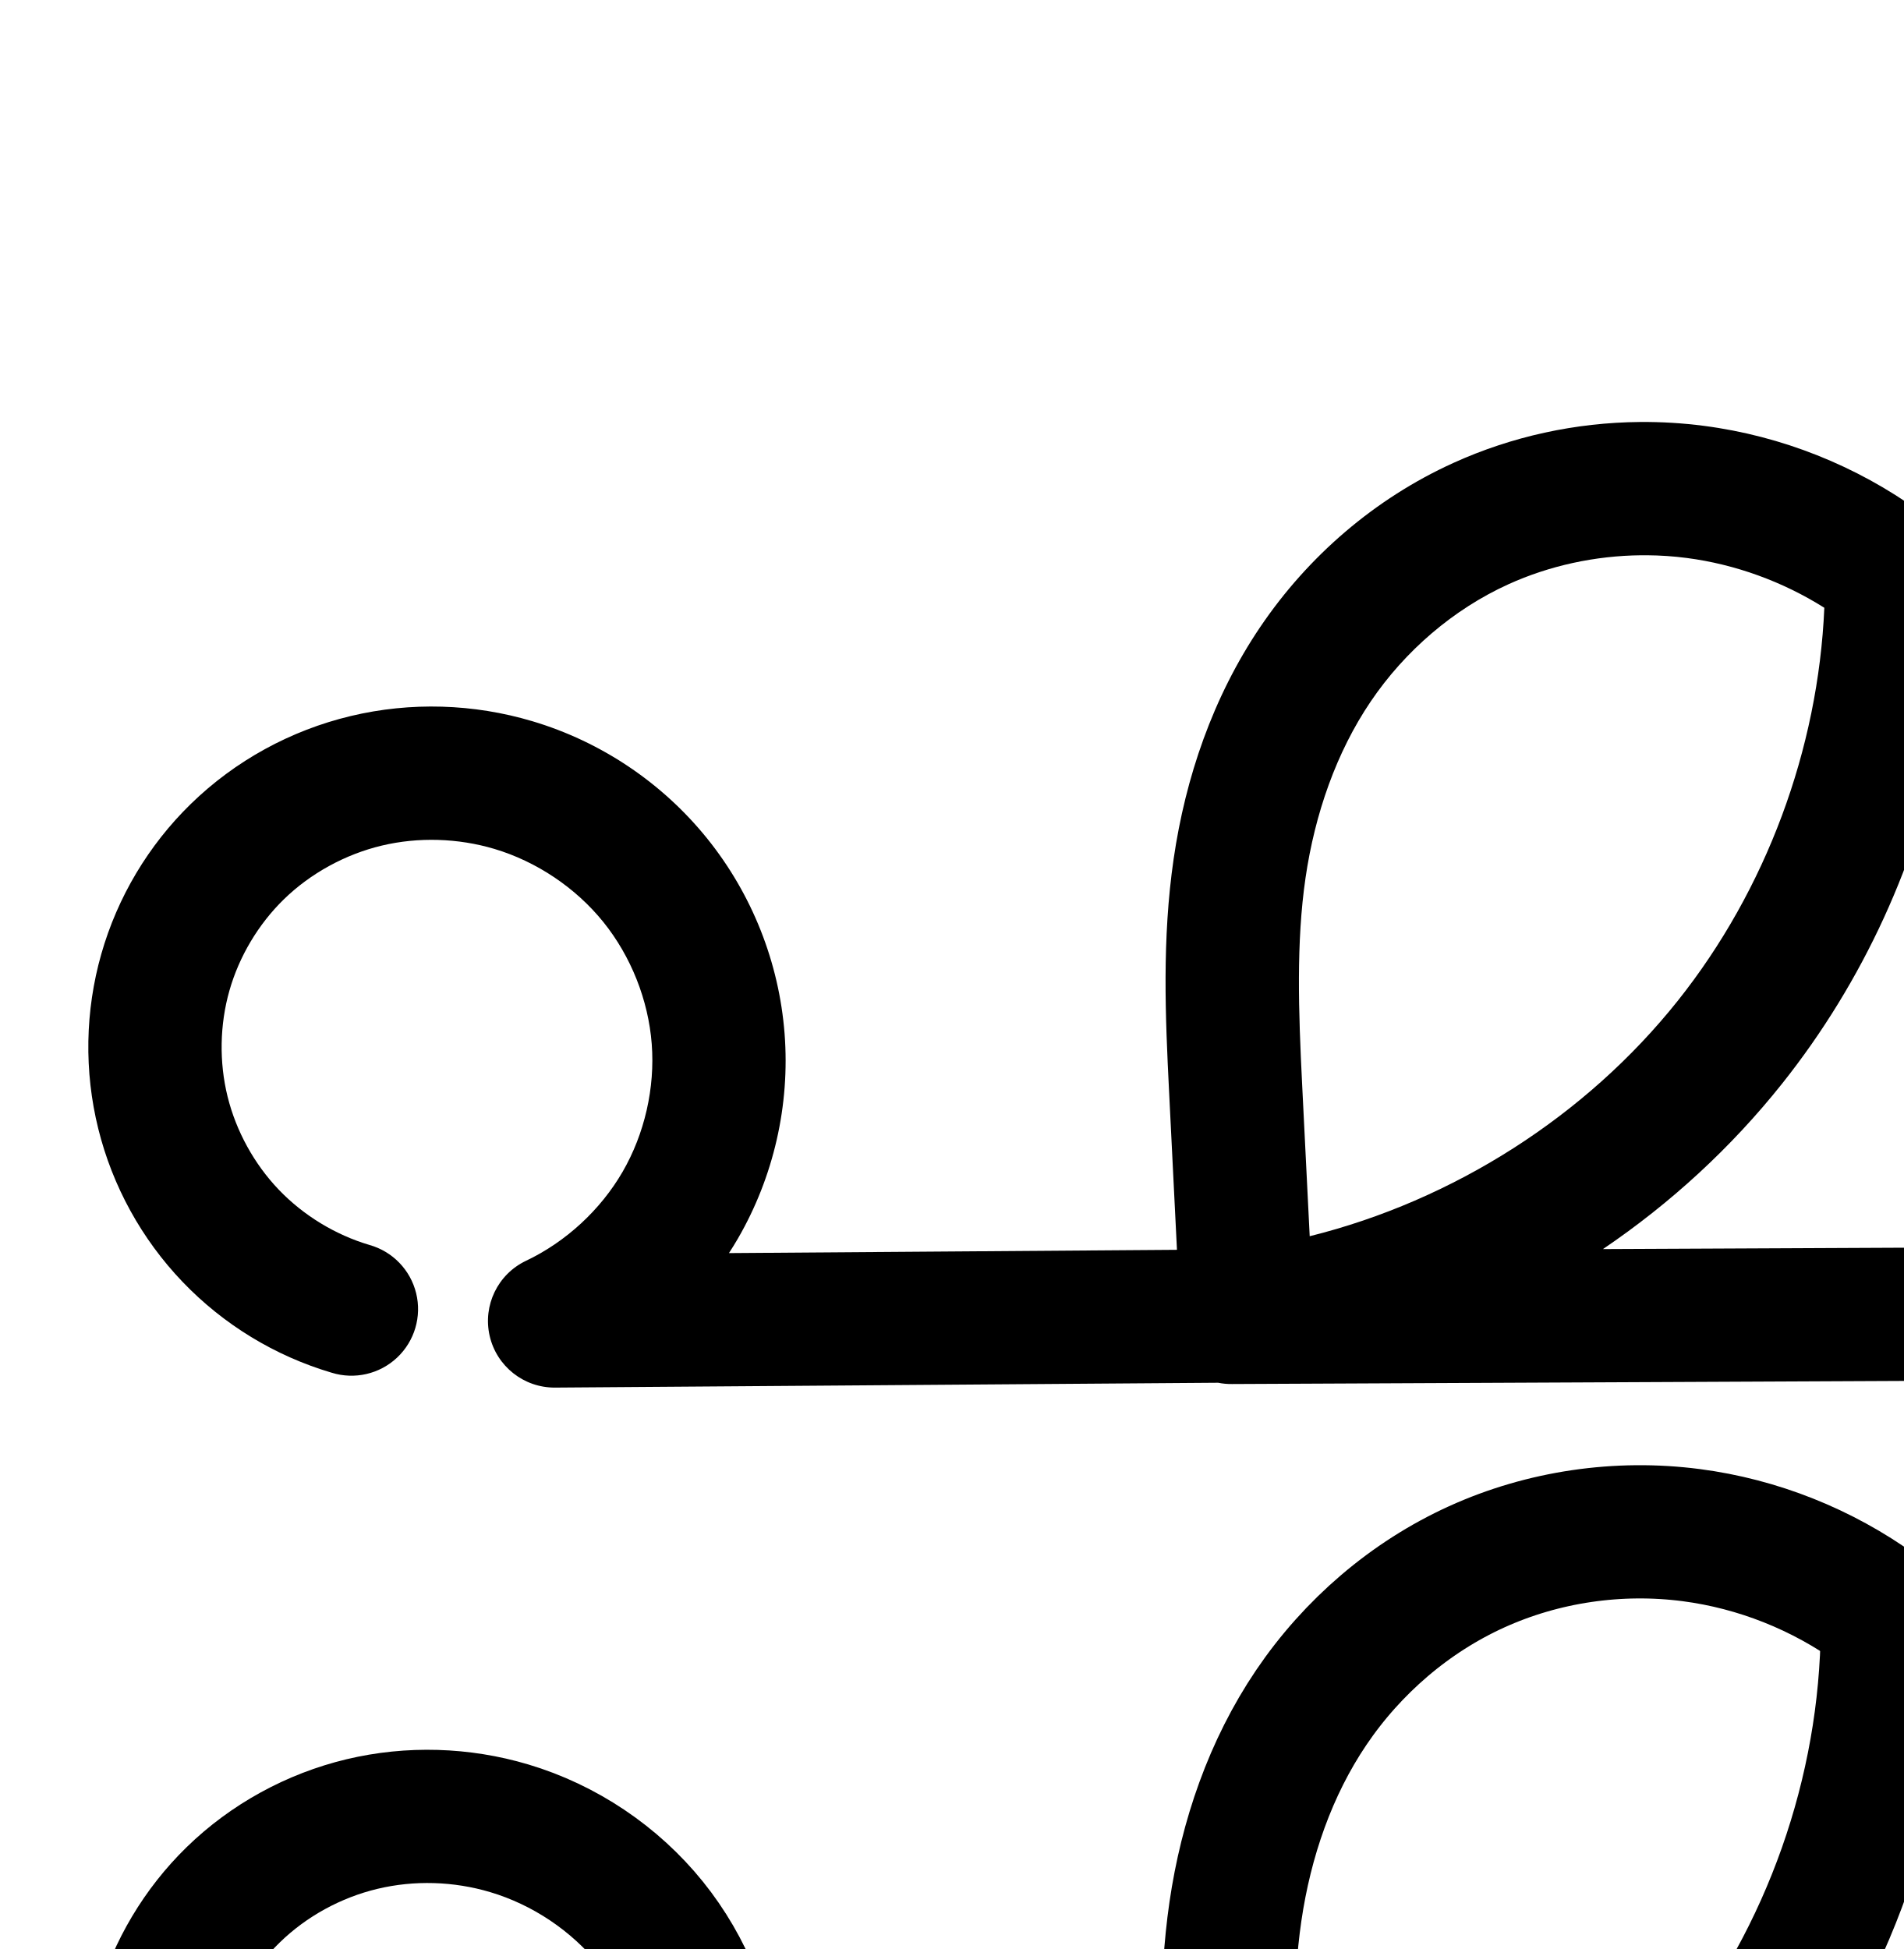
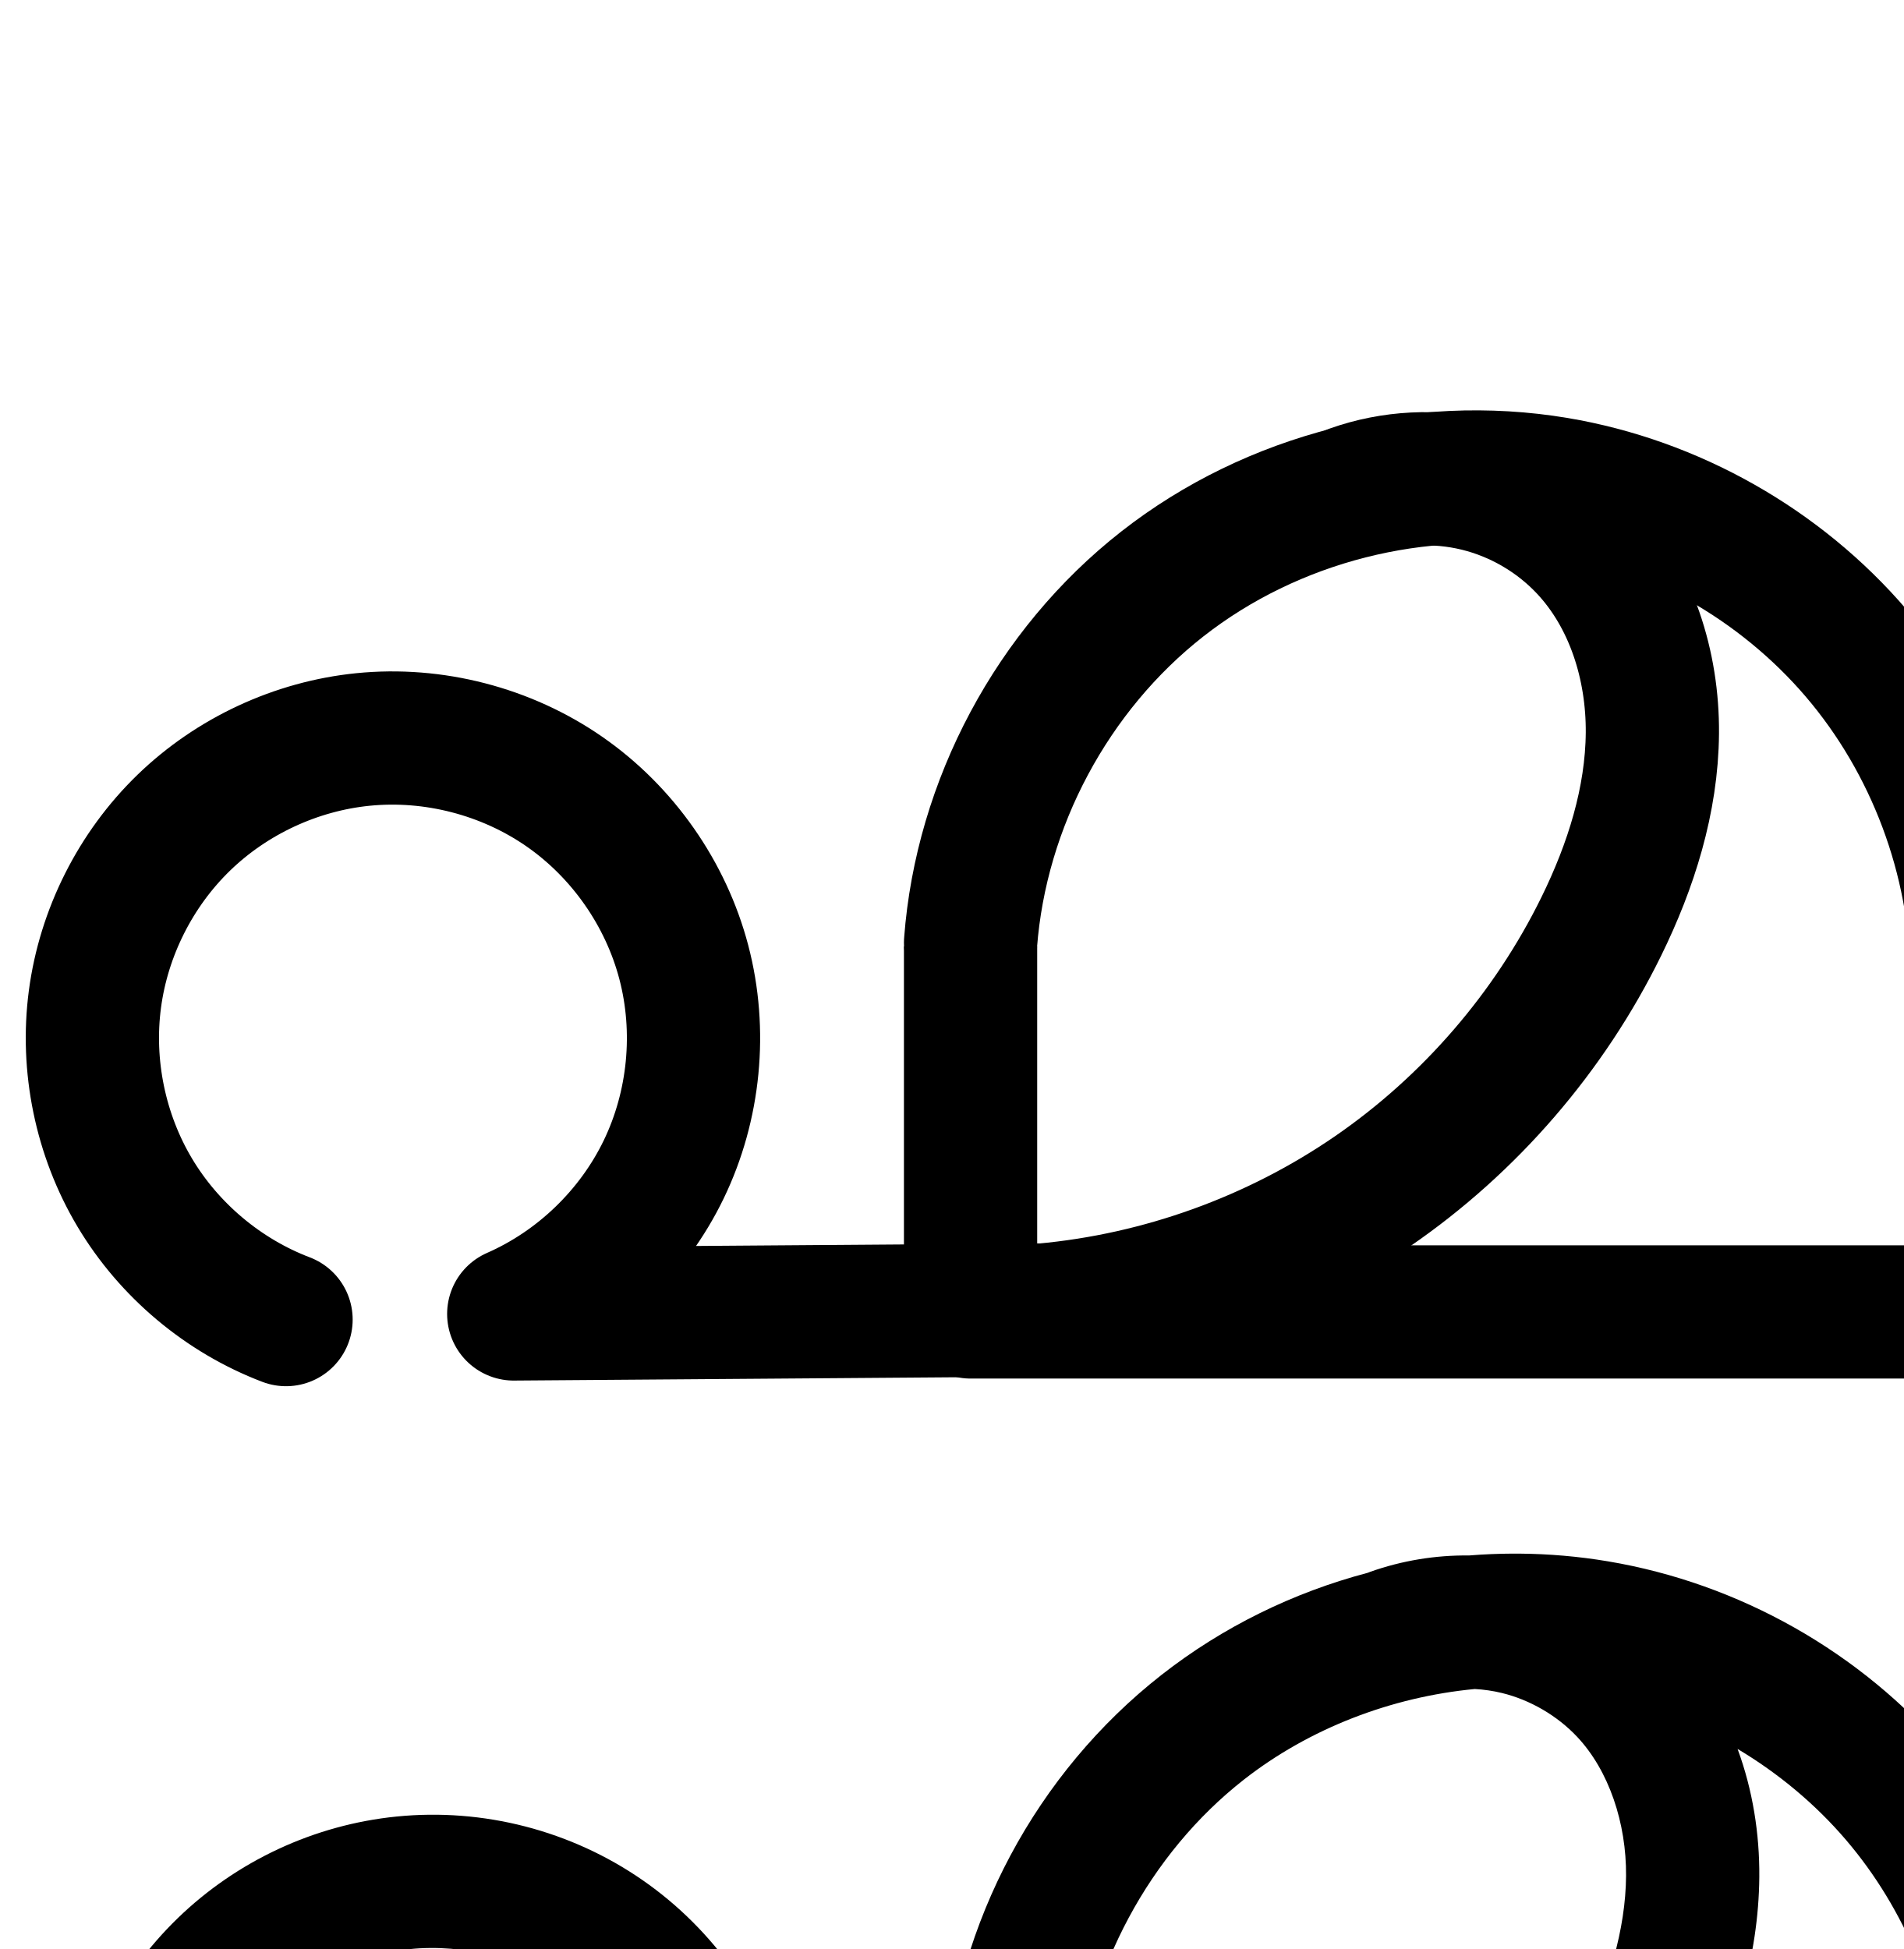
<svg xmlns="http://www.w3.org/2000/svg" width="2000" height="2048" id="svg2992" version="1.1">
  <defs id="defs5498">
    </defs>
  <g id="layer1" transform="translate(0,1048)">
    <g id="layer1-7" transform="translate(496.5054,-996.8633)">
-       <path style="color:#000000;font-style:normal;font-variant:normal;font-weight:normal;font-stretch:normal;font-size:medium;line-height:normal;font-family:sans-serif;text-indent:0;text-align:start;text-decoration:none;text-decoration-line:none;text-decoration-style:solid;text-decoration-color:#000000;letter-spacing:normal;word-spacing:normal;text-transform:none;direction:ltr;block-progression:tb;writing-mode:lr-tb;baseline-shift:baseline;text-anchor:start;clip-rule:nonzero;display:inline;overflow:visible;visibility:visible;opacity:1;isolation:auto;mix-blend-mode:normal;color-interpolation:sRGB;color-interpolation-filters:linearRGB;solid-color:#000000;solid-opacity:1;fill:#000000;fill-opacity:1;fill-rule:evenodd;stroke:none;stroke-width:140;stroke-linecap:round;stroke-linejoin:round;stroke-miterlimit:4;stroke-dasharray:none;stroke-dashoffset:0;stroke-opacity:1;color-rendering:auto;image-rendering:auto;shape-rendering:auto;text-rendering:auto;enable-background:accumulate" d="M 1723.023 443.42 C 1655.691 443.997 1588.619 458.453 1526.848 486.527 C 1444.42 523.989 1374.417 584.476 1324.203 658.699 C 1274.061 732.817 1245.53 817.497 1233.141 902.328 C 1220.773 987.015 1224.437 1069.015 1228.289 1146.332 L 1236.607 1313.307 L 765.898 1316.742 C 769.1 1311.784 772.228 1306.776 775.195 1301.658 C 812.904 1236.623 830.111 1161.223 824.35 1086.268 C 818.588 1011.312 790.06 939.43 742.855 880.922 C 695.651 822.414 631.421 779.332 559.379 757.854 C 497.574 739.427 431.561 737.338 368.525 752.396 C 305.455 767.463 247.115 799.308 200.465 844.803 C 155.963 888.202 123.46 942.703 106.428 1002.484 C 89.396 1062.266 88.296 1125.714 103.242 1186.051 C 118.189 1246.387 148.78 1301.982 191.748 1346.9 C 234.716 1391.819 288.899 1424.847 348.514 1442.455 A 70.007 70.007 0 1 0 388.172 1308.188 C 352.359 1297.61 318.727 1277.111 292.914 1250.127 C 267.101 1223.143 248.114 1188.634 239.135 1152.387 C 230.156 1116.14 230.838 1076.759 241.07 1040.846 C 251.302 1004.932 271.477 971.103 298.211 945.031 C 326.226 917.71 362.687 897.73 401.055 888.564 C 439.458 879.39 481.24 880.646 519.381 892.018 C 563.709 905.234 604.851 932.83 633.896 968.83 C 662.942 1004.83 681.217 1050.878 684.762 1096.998 C 688.307 1143.118 677.284 1191.417 654.082 1231.434 C 630.88 1271.45 594.438 1305.01 552.65 1324.846 A 70.007 70.007 0 0 0 583.178 1458.08 L 1279.871 1452.994 A 70.007 70.007 0 0 0 1294.412 1454.328 L 2163.568 1450.328 A 70.007 70.007 0 0 0 2233.172 1383.545 L 2242.951 1170.904 C 2246.211 1100.025 2249.357 1025.489 2240.83 948.389 C 2232.296 871.224 2212.033 793.403 2174.707 721.523 C 2137.343 649.57 2083.83 585.684 2017.076 537.512 C 1950.329 489.344 1872.088 458.119 1790.258 447.479 C 1767.943 444.577 1745.468 443.228 1723.023 443.42 z M 1730.324 583.461 C 1744.347 583.563 1758.348 584.509 1772.205 586.311 C 1823.134 592.933 1873.083 611.114 1916.775 638.641 C 1910.376 787.343 1855.576 934.963 1762.988 1051.363 C 1666.358 1172.846 1526.961 1261.511 1376.068 1299.01 L 1368.115 1139.365 C 1364.31 1062.979 1361.8 990.153 1371.672 922.561 C 1381.522 855.113 1404.07 790.494 1440.16 737.146 C 1476.18 683.904 1527.098 640.193 1584.773 613.98 C 1628.08 594.298 1676.224 583.942 1724.314 583.469 C 1726.318 583.449 1728.321 583.446 1730.324 583.461 z M 2041.809 770.277 C 2044.807 775.467 2047.696 780.723 2050.459 786.043 C 2078.22 839.504 2094.687 900.565 2101.678 963.777 C 2108.675 1027.054 2106.326 1094.27 2103.098 1164.475 L 2096.377 1310.637 L 1684.176 1312.533 C 1755.117 1264.513 1818.947 1205.908 1872.553 1138.516 C 1957.747 1031.41 2015.763 904.117 2041.809 770.277 z " transform="translate(-496.5054,-51.1367)" id="path4139-0-3" />
-       <path id="path4139-0-3-7" d="m -132.552,2420.391 c -47.714,-14.093 -91.622,-40.856 -126.013,-76.808 -34.391,-35.951 -59.18,-81.004 -71.143,-129.296 -11.963,-48.292 -11.07,-99.706 2.562,-147.554 13.632,-47.847 39.97,-92.012 75.588,-126.748 37.333,-36.408 84.732,-62.321 135.452,-74.437 50.72,-12.116 104.617,-10.444 154.59,4.455 58.185,17.347 110.87,52.686 148.995,99.94 38.125,47.254 61.526,106.219 66.18,166.757 4.653,60.538 -9.461,122.387 -39.917,174.912 -30.455,52.526 -77.121,95.501 -131.971,121.537 l 727.488,-5.311 -11.953,-239.922 c -3.829,-76.852 -6.916,-154.265 4.203,-230.405 11.12,-76.139 36.659,-150.788 79.776,-214.521 43.116,-63.733 103.577,-115.832 173.629,-147.67 70.052,-31.837 149.115,-43.281 225.42,-33.36 70.027,9.105 137.619,36.057 194.882,77.38 57.263,41.323 103.926,96.838 136.47,159.509 32.544,62.67 50.909,132.11 58.671,202.299 7.762,70.189 5.014,141.066 1.77,211.607 l -9.778,212.639 -869.156,4" style="fill:none;fill-rule:evenodd;stroke:#000000;stroke-width:140;stroke-linecap:round;stroke-linejoin:round;stroke-miterlimit:4;stroke-dasharray:none;stroke-opacity:1" />
-       <path style="fill:none;fill-rule:evenodd;stroke:#000000;stroke-width:140;stroke-linecap:round;stroke-linejoin:round;stroke-miterlimit:4;stroke-dasharray:none;stroke-opacity:1" d="m 833.194,2424.185 c 188.722,-31.143 364.61,-134.482 483.68,-284.175 107.754,-135.467 168.501,-307.617 169.63,-480.71" id="path4169-8" />
+       <path id="path4139-0-3-7" d="m -195.968,1335.483 c -65.877,-25.074 -122.846,-72.901 -158.95,-133.44 -36.103,-60.539 -51.104,-133.394 -41.853,-203.272 9.251,-69.877 42.693,-136.319 93.306,-185.378 50.613,-49.059 118.065,-80.413 188.197,-87.481 74.096,-7.467 150.635,12.334 211.813,54.798 61.178,42.464 106.497,107.245 125.415,179.273 18.918,72.028 11.28,150.718 -21.136,217.763 -32.416,67.046 -89.347,121.902 -157.549,151.808 l 556.721,-4.155 c 123.377,-11.204 243.685,-54.653 345.75,-124.868 102.065,-70.215 185.656,-167.037 240.229,-278.253 31.119,-63.418 53.095,-132.539 53.63,-203.179 0.535,-70.639 -21.962,-143.015 -70.335,-194.495 -30.466,-32.423 -70.507,-55.737 -113.743,-66.227 -43.236,-10.49 -89.509,-8.118 -131.446,6.738" style="fill:none;fill-rule:evenodd;stroke:#000000;stroke-width:140;stroke-linecap:round;stroke-linejoin:round;stroke-miterlimit:4;stroke-dasharray:none;stroke-opacity:1" />
+       <path style="fill:none;fill-rule:evenodd;stroke:#000000;stroke-width:140;stroke-linecap:butt;stroke-linejoin:round;stroke-miterlimit:4;stroke-dasharray:none;stroke-opacity:1" d="m 523.245,943.441 0,384 1056,0 0,-384" id="path4162" />
+       <path style="fill:none;fill-rule:evenodd;stroke:#000000;stroke-width:140;stroke-linecap:round;stroke-linejoin:round;stroke-miterlimit:4;stroke-dasharray:none;stroke-opacity:1" d="M 523.245,939.441 C 534.304,793.193 609.293,652.909 724.756,562.471 840.219,472.032 994.381,432.829 1139.021,457.123 c 121.394,20.39 234.936,84.66 314.898,178.246 79.961,93.586 125.725,215.767 126.921,338.856" id="path4164" />
+       <path style="color:#000000;font-style:normal;font-variant:normal;font-weight:normal;font-stretch:normal;font-size:medium;line-height:normal;font-family:sans-serif;text-indent:0;text-align:start;text-decoration:none;text-decoration-line:none;text-decoration-style:solid;text-decoration-color:#000000;letter-spacing:normal;word-spacing:normal;text-transform:none;direction:ltr;block-progression:tb;writing-mode:lr-tb;baseline-shift:baseline;text-anchor:start;white-space:normal;clip-rule:nonzero;display:inline;overflow:visible;visibility:visible;opacity:1;isolation:auto;mix-blend-mode:normal;color-interpolation:sRGB;color-interpolation-filters:linearRGB;solid-color:#000000;solid-opacity:1;fill:#000000;fill-opacity:1;fill-rule:evenodd;stroke:none;stroke-width:140;stroke-linecap:round;stroke-linejoin:round;stroke-miterlimit:4;stroke-dasharray:none;stroke-dashoffset:0;stroke-opacity:1;color-rendering:auto;image-rendering:auto;shape-rendering:auto;text-rendering:auto;enable-background:accumulate" d="M 1589.945 1632.531 C 1574.436 1632.577 1558.943 1633.235 1543.508 1634.477 C 1508.281 1634.067 1473.064 1639.821 1439.561 1651.689 A 70.007 70.007 0 0 0 1437.014 1652.693 C 1358.815 1673.354 1284.718 1709.575 1220.445 1759.918 C 1088.901 1862.952 1004.896 2020.1 992.297 2186.717 A 70.007 70.007 0 0 0 992.158 2195.996 L 992.098 2195.996 L 992.098 2509.049 L 773.633 2510.678 C 784.496 2494.835 794.276 2478.194 802.699 2460.771 C 842.583 2378.281 851.795 2283.376 828.52 2194.756 C 805.244 2106.135 750.586 2028.006 675.314 1975.76 C 600.043 1923.514 507.733 1899.633 416.568 1908.82 C 330.342 1917.51 248.898 1955.368 186.67 2015.686 C 124.442 2076.003 84.064 2156.227 72.689 2242.141 C 61.315 2328.054 79.428 2416.021 123.816 2490.453 C 168.205 2564.885 236.99 2622.633 317.984 2653.461 A 70.007 70.007 0 1 0 367.787 2522.617 C 317.028 2503.297 271.875 2465.392 244.057 2418.746 C 216.239 2372.1 204.35 2314.355 211.479 2260.514 C 218.607 2206.672 245.111 2154.013 284.109 2116.213 C 323.107 2078.412 376.568 2053.561 430.605 2048.115 C 487.633 2042.368 548.401 2058.09 595.486 2090.771 C 642.572 2123.453 678.551 2174.885 693.111 2230.32 C 707.671 2285.756 701.607 2348.231 676.658 2399.832 C 651.709 2451.433 606.511 2494.985 554.02 2518.002 A 70.007 70.007 0 0 0 582.652 2652.107 L 1048.658 2648.631 A 70.007 70.007 0 0 0 1062.098 2649.996 L 2118.098 2649.996 A 70.007 70.007 0 0 0 2188.098 2579.996 L 2188.098 2242.361 A 70.007 70.007 0 0 0 2189.689 2226.1 C 2188.329 2086.113 2136.931 1948.885 2045.992 1842.451 C 1955.053 1736.017 1827.528 1663.834 1689.469 1640.645 C 1658.572 1635.455 1627.398 1632.783 1596.268 1632.545 L 1596.268 1632.547 C 1594.16 1632.531 1592.053 1632.525 1589.945 1632.531 z M 1549.541 1774.805 C 1559.147 1775.344 1568.663 1776.724 1577.877 1778.959 C 1607.642 1786.181 1636.138 1802.773 1657.111 1825.094 C 1690.481 1860.607 1708.883 1915.708 1708.463 1971.125 C 1708.035 2027.593 1689.987 2086.938 1661.988 2143.998 C 1612.79 2244.261 1536.938 2332.117 1444.926 2395.416 C 1353.582 2458.256 1245.327 2497.533 1134.939 2507.982 L 1132.098 2508.004 L 1132.098 2195.996 L 1132.004 2195.996 C 1141.871 2070.559 1207.728 1947.712 1306.773 1870.133 C 1375.567 1816.249 1461.727 1783.147 1549.541 1774.805 z M 1825.631 1837.787 C 1868.538 1863.378 1907.374 1895.732 1939.553 1933.395 C 2001.724 2006.159 2040.452 2100.365 2048.252 2195.996 L 2048.098 2195.996 L 2048.098 2509.996 L 1525.373 2509.996 C 1636.988 2432.931 1727.919 2327.441 1787.672 2205.67 C 1821.911 2135.894 1847.814 2056.996 1848.457 1972.186 C 1848.798 1927.177 1841.636 1881.133 1825.631 1837.787 z " transform="translate(-496.5054,-51.1367)" id="path4139-0-3-7-1" />
    </g>
  </g>
</svg>
